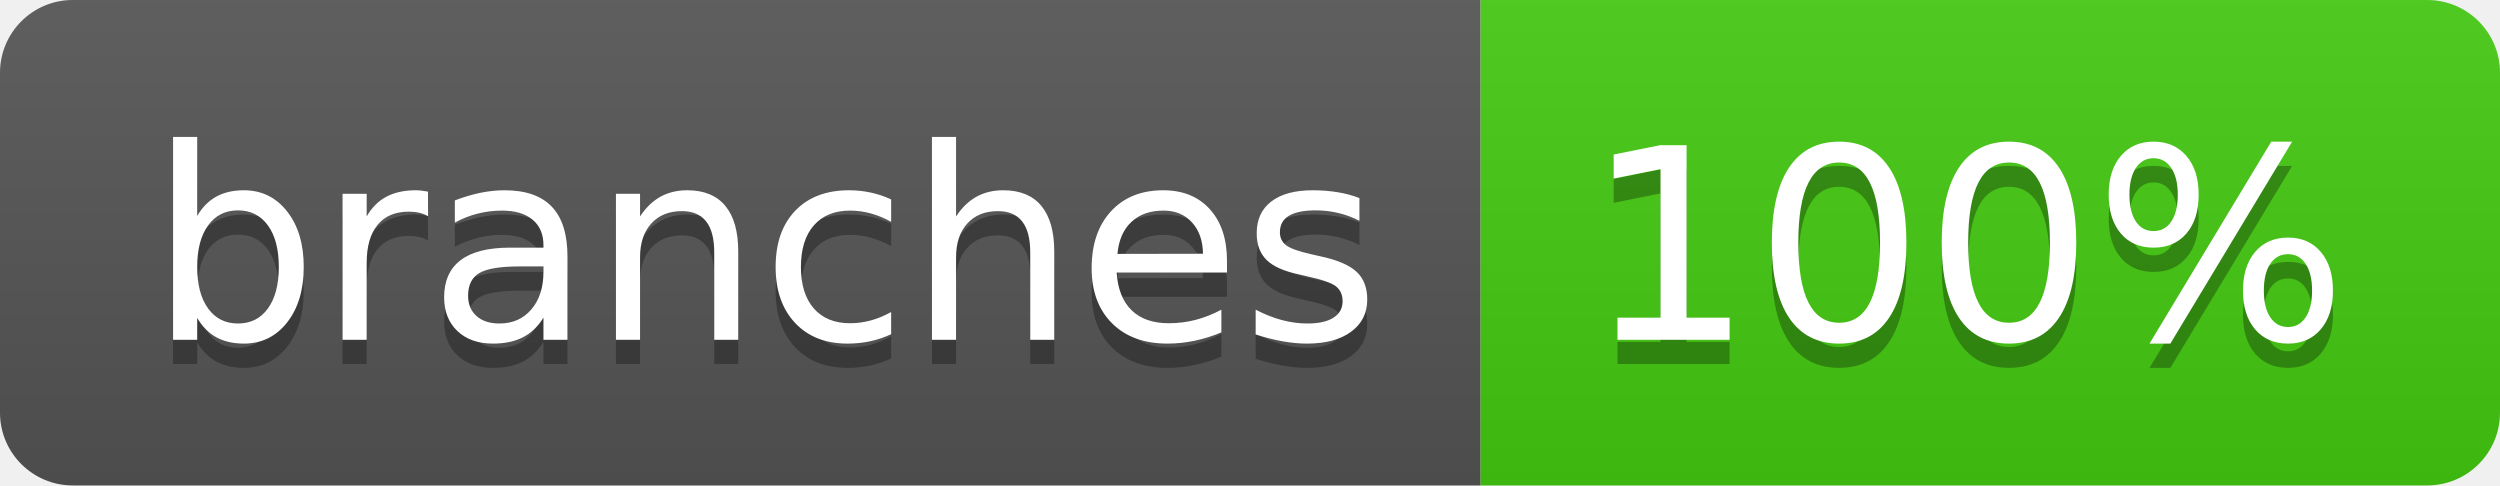
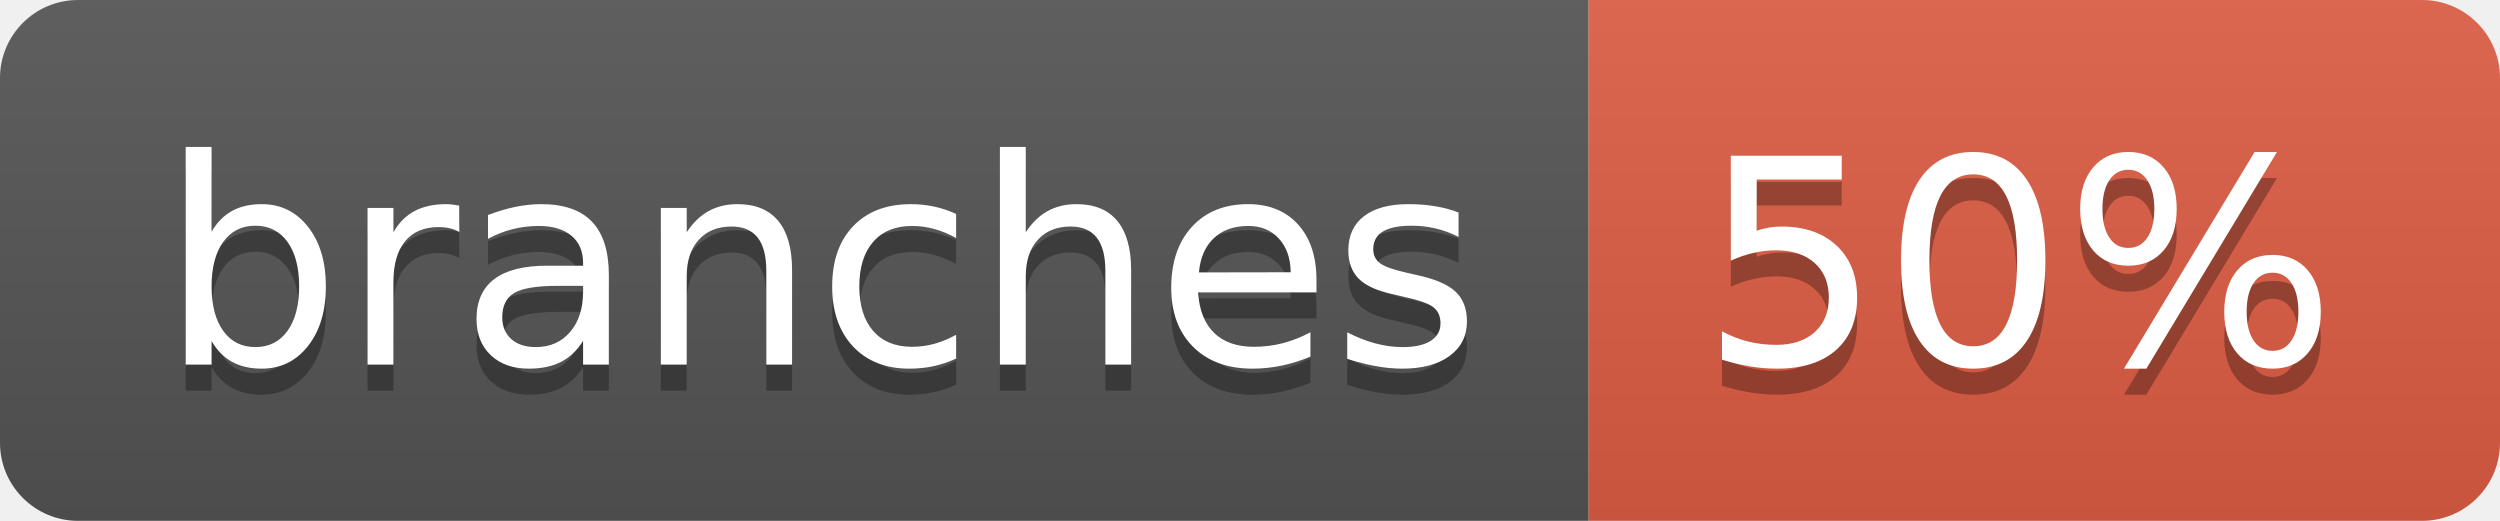
- <svg xmlns="http://www.w3.org/2000/svg" width="103" height="20" role="img" aria-label="branches: 100%">
+ <svg xmlns="http://www.w3.org/2000/svg" width="96" height="20" role="img" aria-label="branches: 50%">
  <linearGradient id="s" x2="0" y2="100%">
    <stop offset="0" stop-color="#bbb" stop-opacity=".1" />
    <stop offset="1" stop-opacity=".1" />
  </linearGradient>
  <clipPath id="r">
-     <rect width="103" height="20" rx="3" fill="#fff" />
+     <rect width="96" height="20" rx="3" fill="#fff" />
  </clipPath>
  <g clip-path="url(#r)">
    <rect width="61" height="20" fill="#555" />
-     <rect x="61" width="42" height="20" fill="#4c1" />
-     <rect width="103" height="20" fill="url(#s)" />
+     <rect x="61" width="35" height="20" fill="#e05d44" />
+     <rect width="96" height="20" fill="url(#s)" />
  </g>
  <g fill="#fff" text-anchor="middle" font-family="Verdana,Geneva,DejaVu Sans,sans-serif" text-rendering="geometricPrecision" font-size="110">
    <text aria-hidden="true" x="315" y="150" fill="#010101" fill-opacity=".3" transform="scale(.1)" textLength="507">branches</text>
    <text x="315" y="140" transform="scale(.1)" fill="#fff" textLength="507">branches</text>
-     <text aria-hidden="true" x="810" y="150" fill="#010101" fill-opacity=".3" transform="scale(.1)" textLength="315">100%</text>
-     <text x="810" y="140" transform="scale(.1)" fill="#fff" textLength="315">100%</text>
+     <text aria-hidden="true" x="775" y="150" fill="#010101" fill-opacity=".3" transform="scale(.1)" textLength="245">50%</text>
+     <text x="775" y="140" transform="scale(.1)" fill="#fff" textLength="245">50%</text>
  </g>
</svg>
